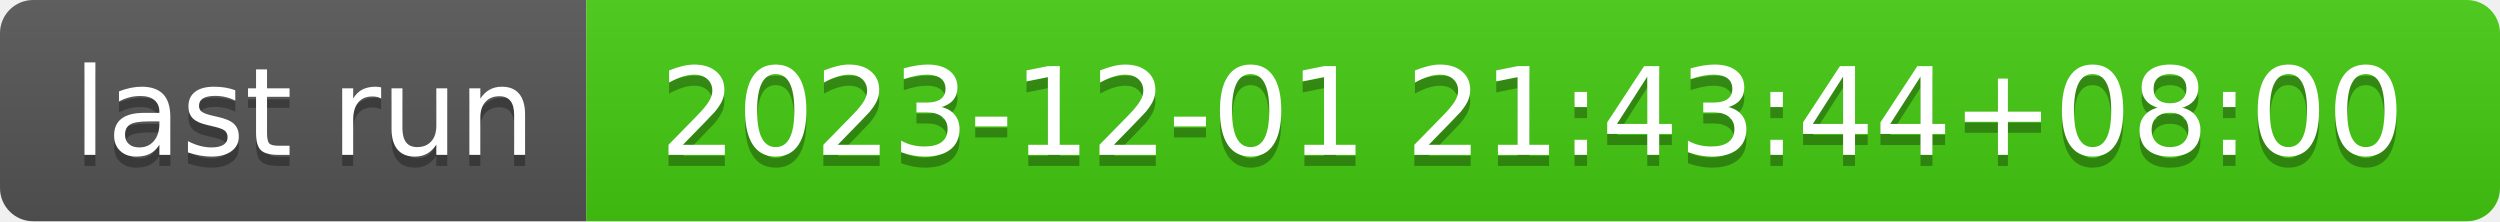
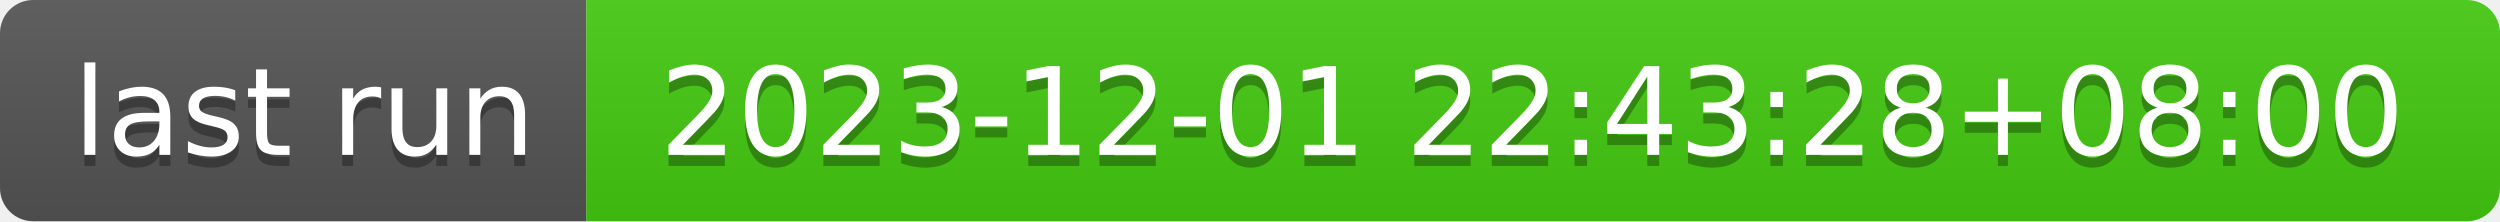
- <svg xmlns="http://www.w3.org/2000/svg" width="226" height="20" role="img" aria-label="last run: 2023-12-01 21:43:44+08:00">
+ <svg xmlns="http://www.w3.org/2000/svg" width="226" height="20" role="img" aria-label="last run: 2023-12-01 22:43:28+08:00">
  <linearGradient id="s" x2="0" y2="100%">
    <stop offset="0" stop-color="#bbb" stop-opacity=".1" />
    <stop offset="1" stop-opacity=".1" />
  </linearGradient>
  <clipPath id="r">
    <rect width="226" height="20" rx="3" fill="#fff" />
  </clipPath>
  <g clip-path="url(#r)">
    <rect width="53" height="20" fill="#555" />
    <rect x="53" width="173" height="20" fill="#4c1" />
    <rect width="226" height="20" fill="url(#s)" />
  </g>
  <g fill="#fff" text-anchor="middle" font-family="Verdana,Geneva,DejaVu Sans,sans-serif" text-rendering="geometricPrecision" font-size="110">
    <text aria-hidden="true" x="275" y="150" fill="#010101" fill-opacity=".3" transform="scale(.1)" textLength="430">last run</text>
    <text x="275" y="140" transform="scale(.1)" fill="#fff" textLength="430">last run</text>
-     <text aria-hidden="true" x="1385" y="150" fill="#010101" fill-opacity=".3" transform="scale(.1)" textLength="1630">2023-12-01 21:43:44+08:00</text>
-     <text x="1385" y="140" transform="scale(.1)" fill="#fff" textLength="1630">2023-12-01 21:43:44+08:00</text>
+     <text aria-hidden="true" x="1385" y="150" fill="#010101" fill-opacity=".3" transform="scale(.1)" textLength="1630">2023-12-01 22:43:28+08:00</text>
+     <text x="1385" y="140" transform="scale(.1)" fill="#fff" textLength="1630">2023-12-01 22:43:28+08:00</text>
  </g>
</svg>
